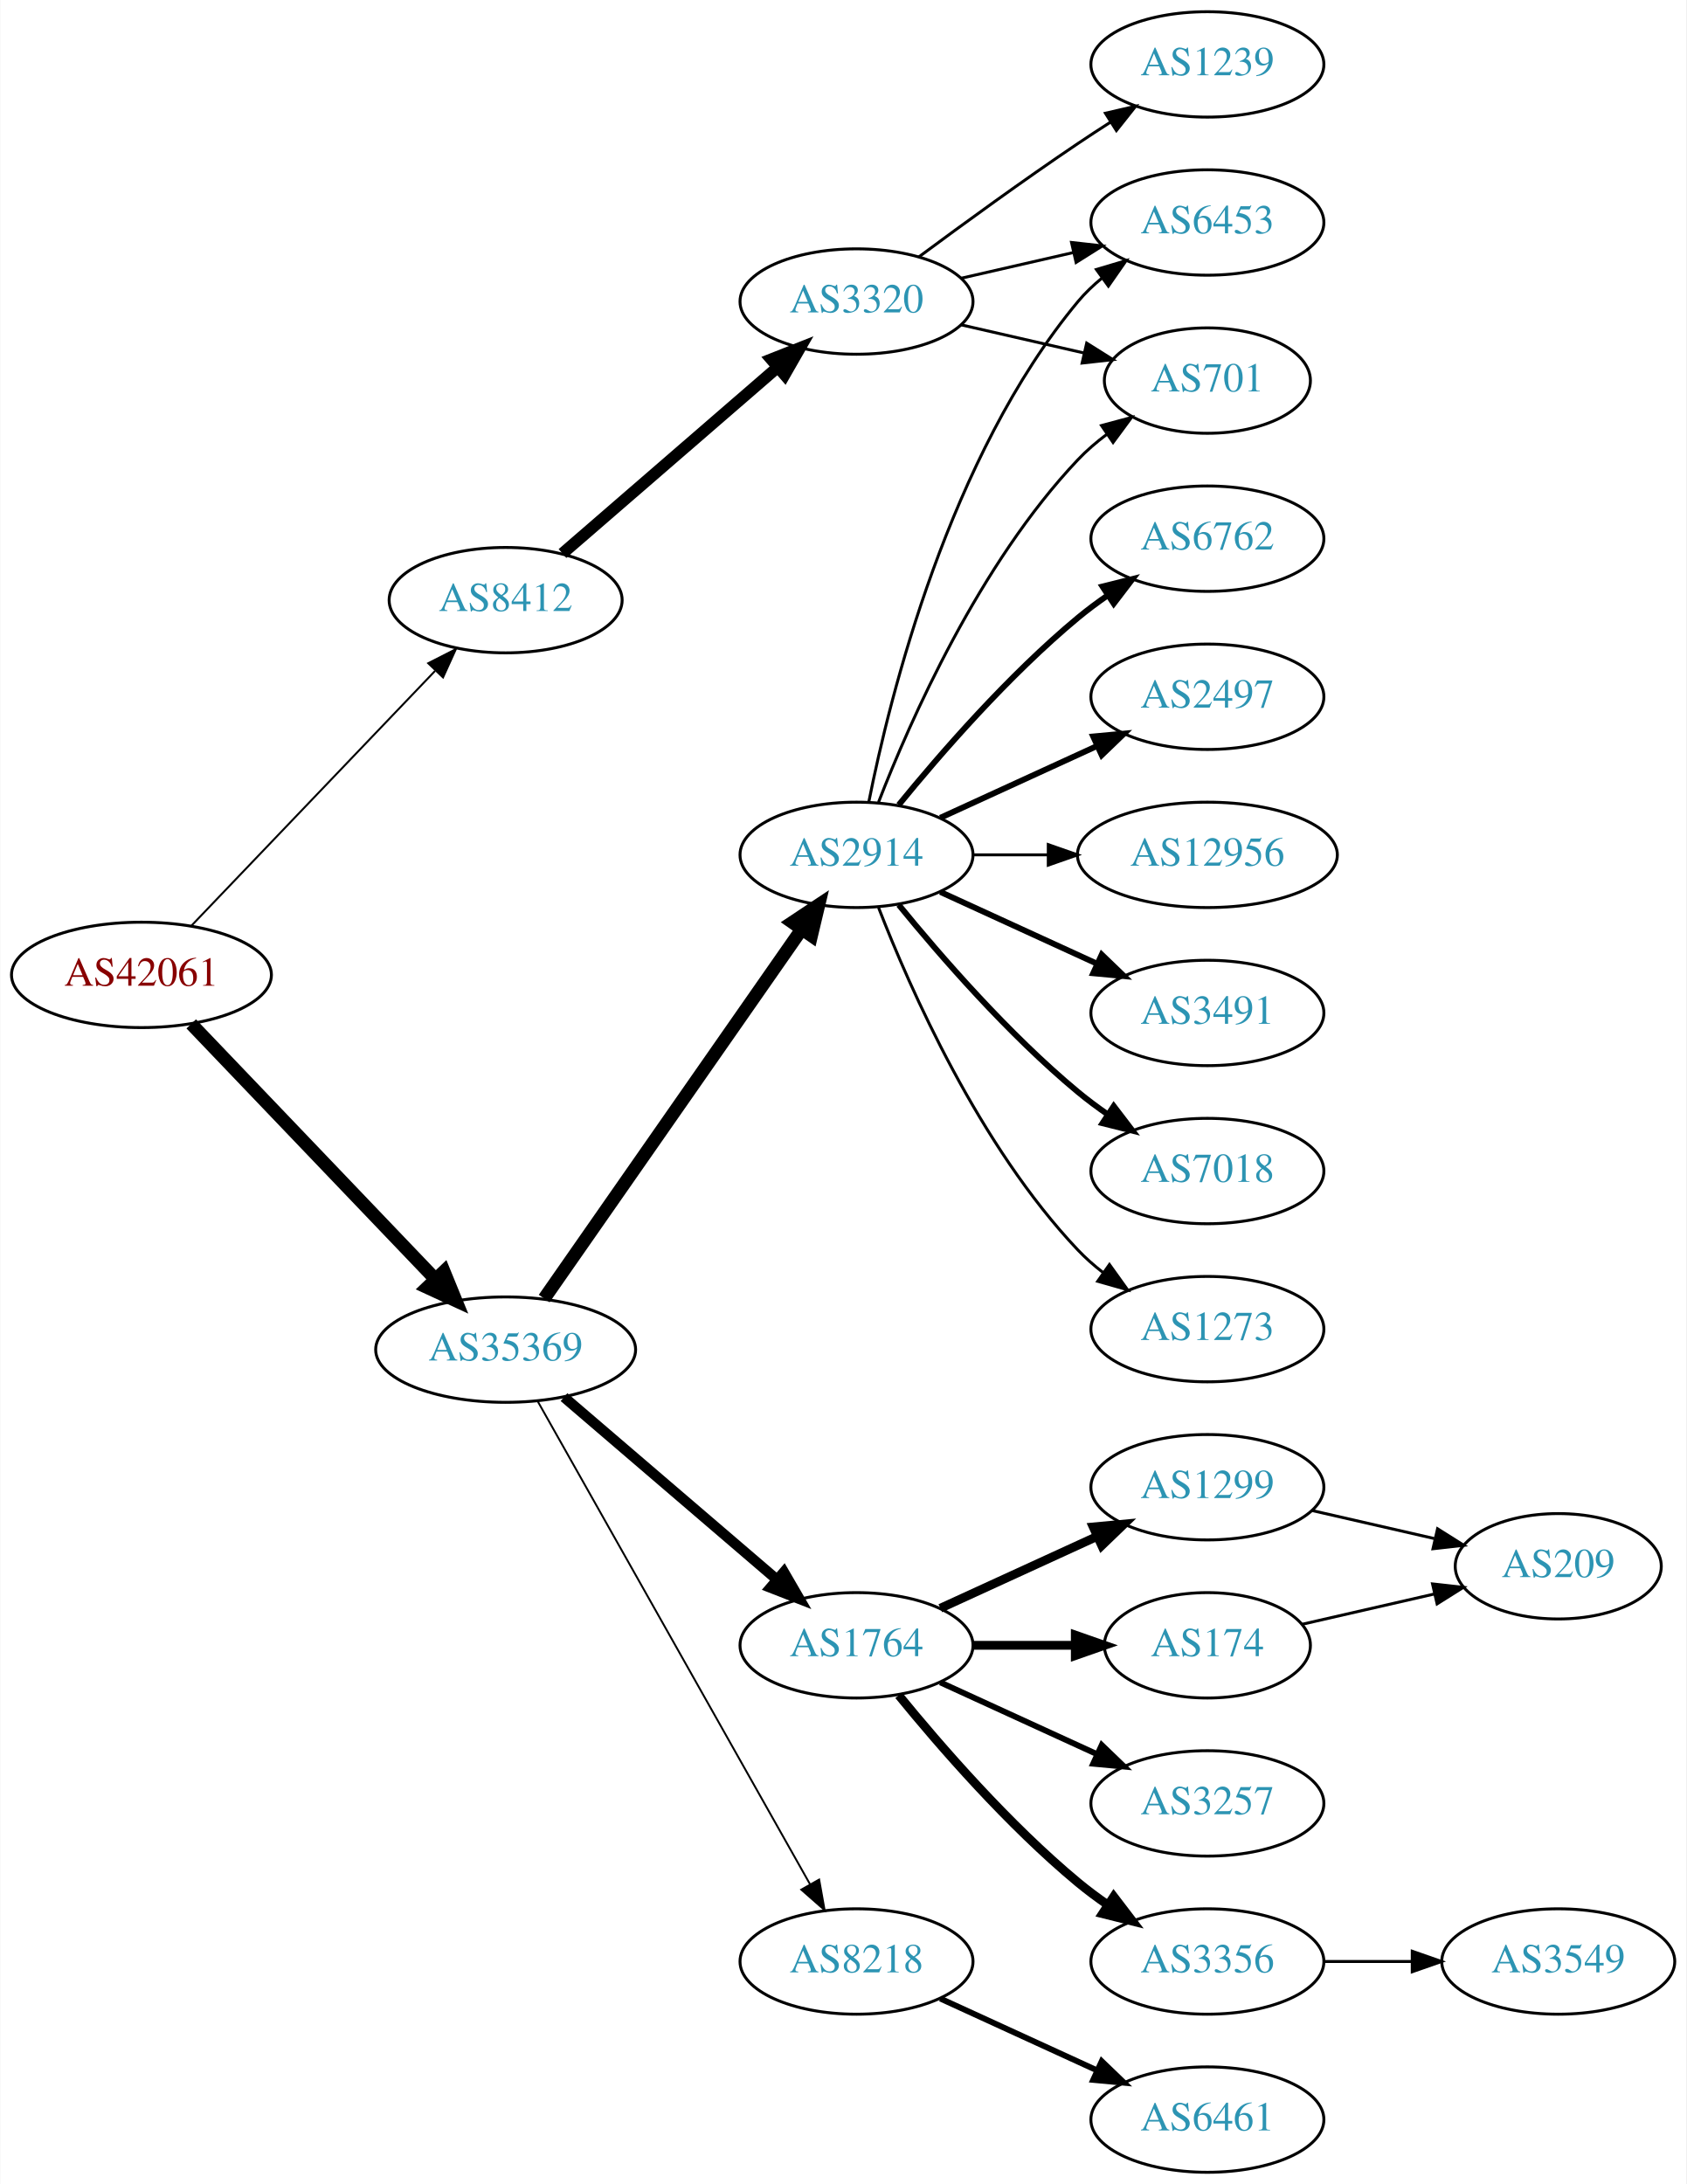
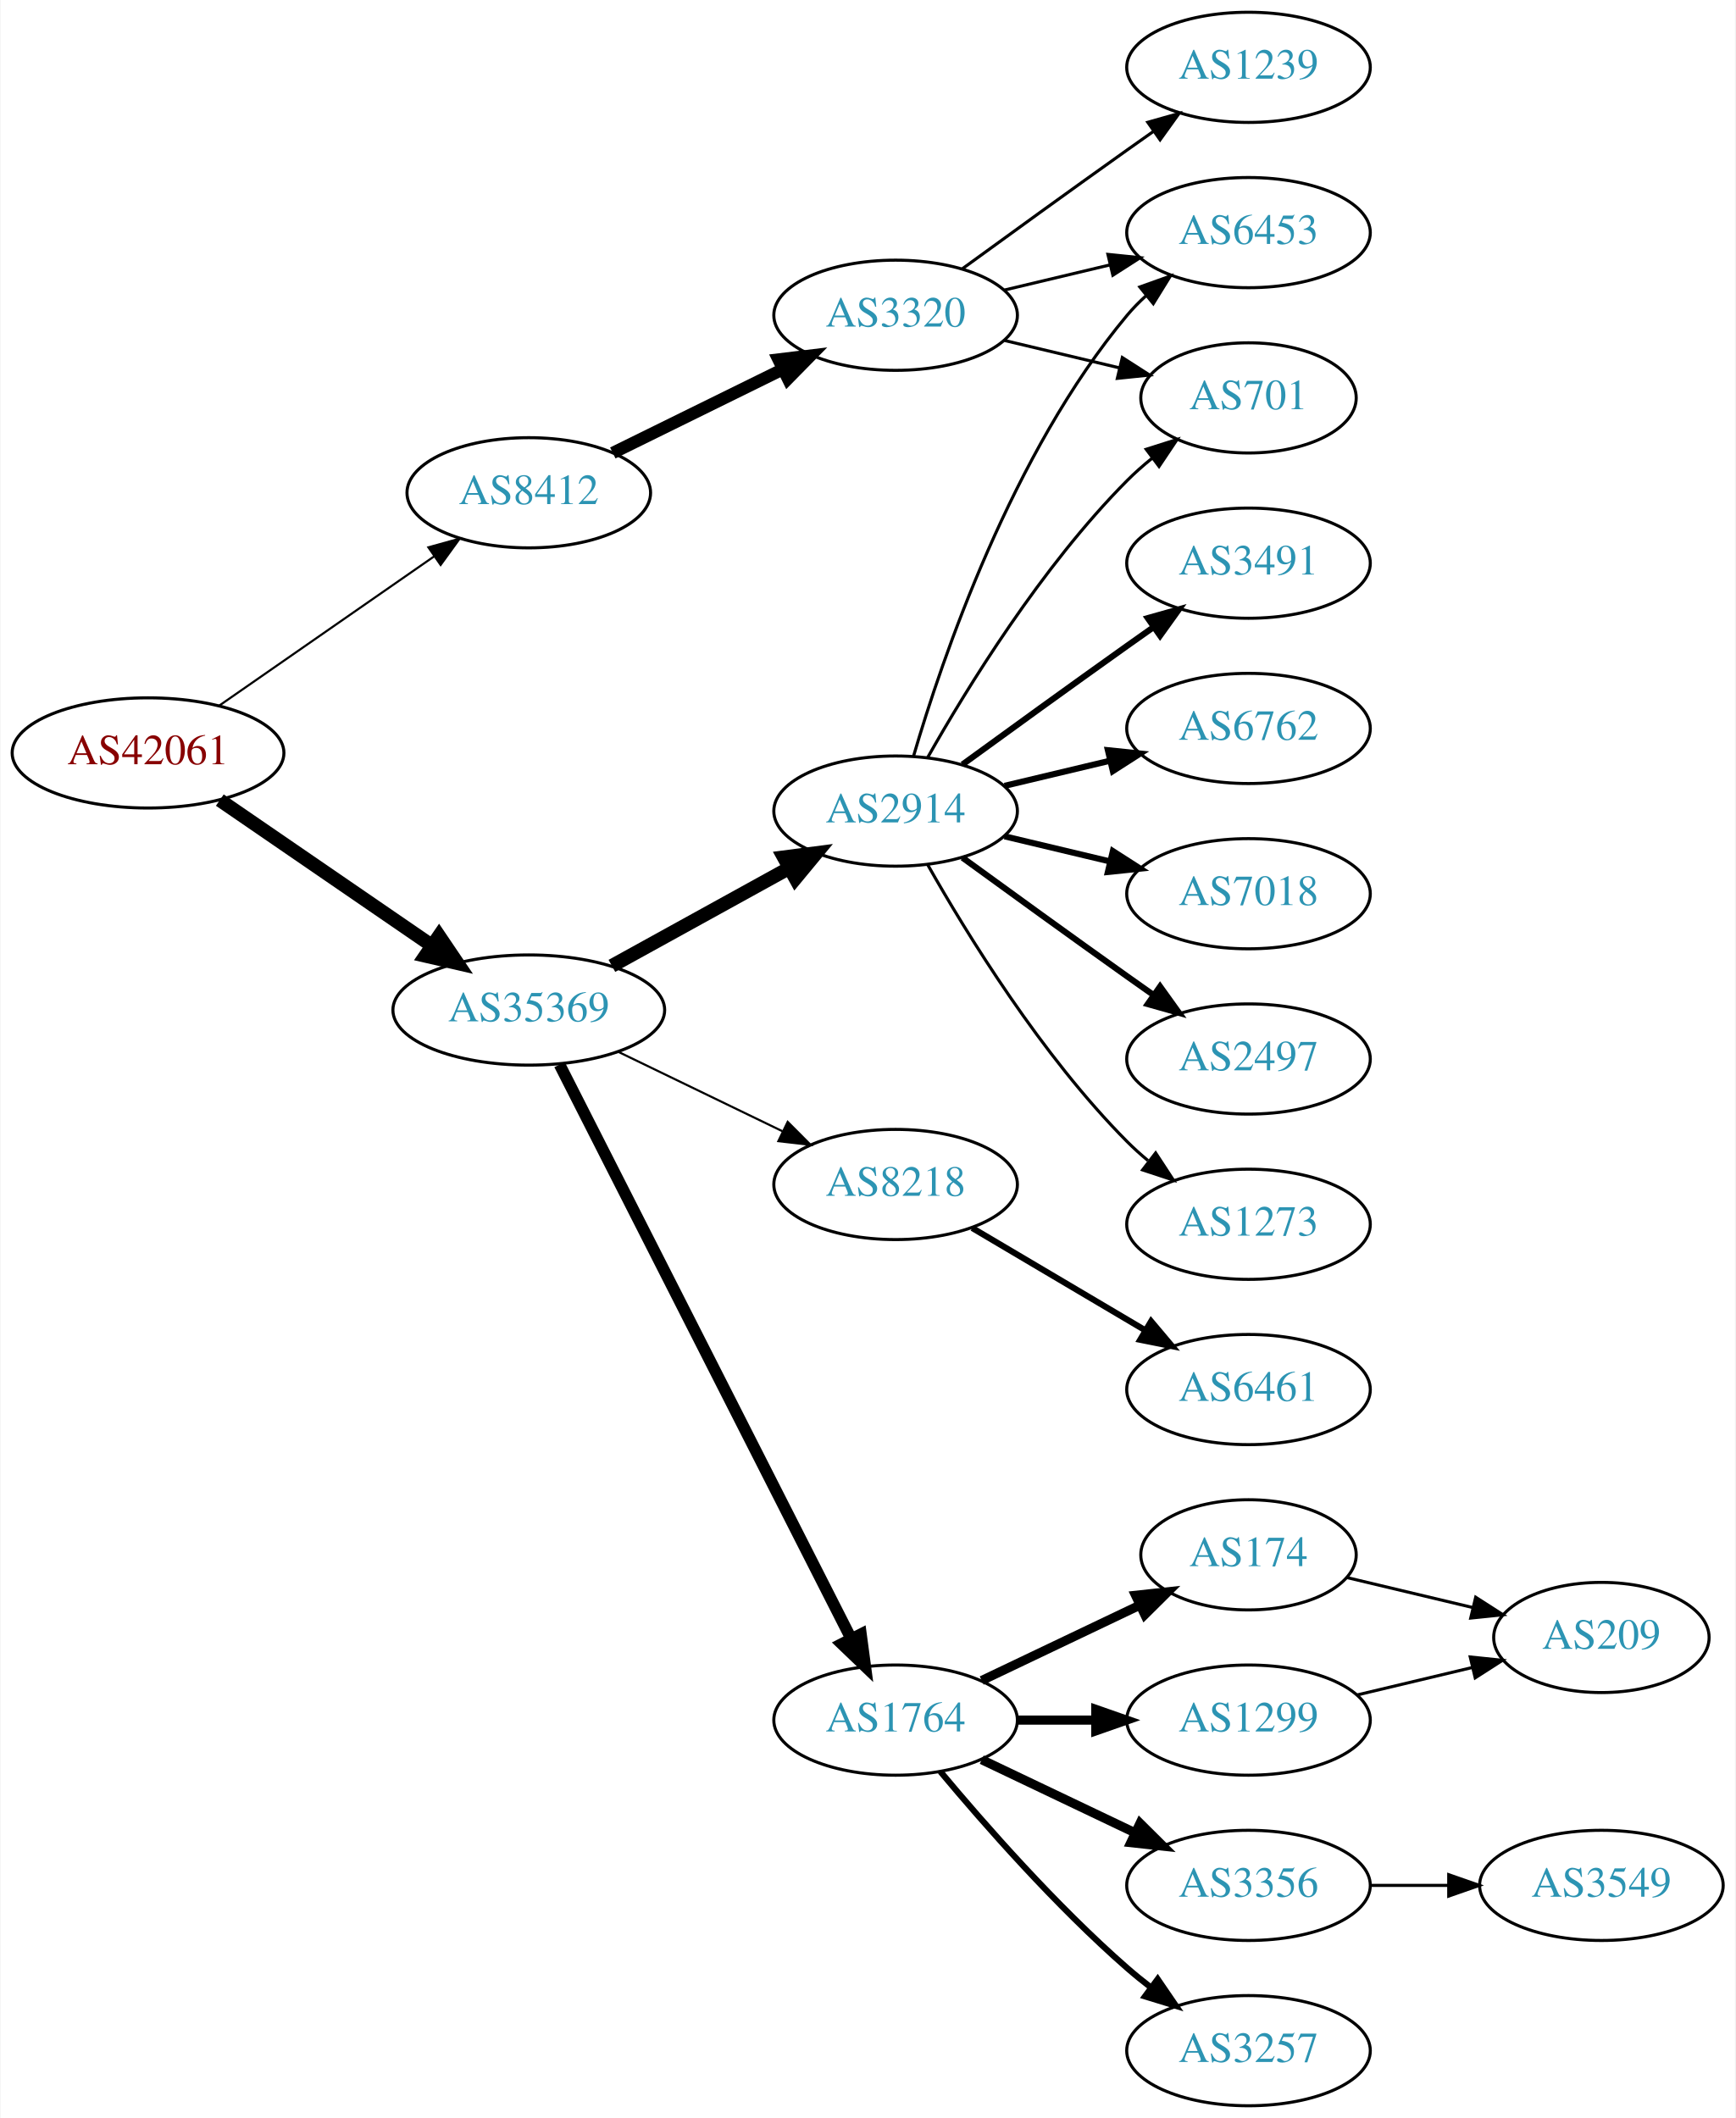
- <svg xmlns="http://www.w3.org/2000/svg" xmlns:xlink="http://www.w3.org/1999/xlink" width="576pt" height="746pt" viewBox="0.00 0.00 575.76 746.00">
-   <g id="graph0" class="graph" transform="scale(1 1) rotate(0) translate(4 742)">
-     <polygon fill="white" stroke="none" points="-4,4 -4,-742 571.762,-742 571.762,4 -4,4" />
+ <svg xmlns="http://www.w3.org/2000/svg" xmlns:xlink="http://www.w3.org/1999/xlink" width="567pt" height="692pt" viewBox="0.00 0.00 566.66 692.00">
+   <g id="graph0" class="graph" transform="scale(1 1) rotate(0) translate(4 688)">
+     <polygon fill="white" stroke="none" points="-4,4 -4,-688 562.663,-688 562.663,4 -4,4" />
    <g id="node1" class="node">
      <g id="a_node1">
        <a xlink:href="/asn/42061" xlink:title="AS42061 ~ LINZAG-AS [AT]">
-           <ellipse fill="#ffffff" stroke="black" cx="44.196" cy="-409" rx="44.393" ry="18" />
-           <text text-anchor="middle" x="44.196" y="-405.3" font-family="Times,serif" font-size="14.00" fill="#880000">AS42061</text>
+           <ellipse fill="#ffffff" stroke="black" cx="44.196" cy="-442" rx="44.393" ry="18" />
+           <text text-anchor="middle" x="44.196" y="-438.3" font-family="Times,serif" font-size="14.00" fill="#880000">AS42061</text>
        </a>
      </g>
    </g>
    <g id="node2" class="node">
      <g id="a_node2">
        <a xlink:href="/asn/8412" xlink:title="AS8412 ~ Rennweg 97-99 [AT]">
-           <ellipse fill="#ffffff" stroke="black" cx="168.588" cy="-537" rx="39.794" ry="18" />
-           <text text-anchor="middle" x="168.588" y="-533.3" font-family="Times,serif" font-size="14.00" fill="#2c94b3">AS8412</text>
+           <ellipse fill="#ffffff" stroke="black" cx="168.588" cy="-527" rx="39.794" ry="18" />
+           <text text-anchor="middle" x="168.588" y="-523.3" font-family="Times,serif" font-size="14.00" fill="#2c94b3">AS8412</text>
        </a>
      </g>
    </g>
    <g id="edge1" class="edge">
-       <path fill="none" stroke="black" stroke-width="0.667" d="M61.197,-425.734C82.454,-447.965 120.15,-487.388 144.491,-512.845" />
-       <polygon fill="black" stroke="black" stroke-width="0.667" points="142.143,-515.453 151.584,-520.262 147.202,-510.616 142.143,-515.453" />
+       <path fill="none" stroke="black" stroke-width="0.692" d="M67.36,-457.393C87.064,-471.077 116.033,-491.196 137.766,-506.289" />
+       <polygon fill="black" stroke="black" stroke-width="0.692" points="135.79,-509.177 146,-512.007 139.783,-503.428 135.79,-509.177" />
    </g>
    <g id="node3" class="node">
      <g id="a_node3">
        <a xlink:href="/asn/35369" xlink:title="AS35369 ~ LINZAG-TELEKOM-AS [AT]">
-           <ellipse fill="#ffffff" stroke="black" cx="168.588" cy="-281" rx="44.393" ry="18" />
-           <text text-anchor="middle" x="168.588" y="-277.3" font-family="Times,serif" font-size="14.00" fill="#2c94b3">AS35369</text>
+           <ellipse fill="#ffffff" stroke="black" cx="168.588" cy="-358" rx="44.393" ry="18" />
+           <text text-anchor="middle" x="168.588" y="-354.3" font-family="Times,serif" font-size="14.00" fill="#2c94b3">AS35369</text>
        </a>
      </g>
    </g>
    <g id="edge2" class="edge">
-       <path fill="none" stroke="black" stroke-width="4.5" d="M61.197,-392.266C82.454,-370.035 120.15,-330.612 144.491,-305.155" />
-       <polygon fill="black" stroke="black" stroke-width="4.5" points="147.519,-307.687 151.584,-297.738 141.827,-302.244 147.519,-307.687" />
+       <path fill="none" stroke="black" stroke-width="4.5" d="M67.645,-426.593C87.054,-413.272 115.297,-393.888 136.813,-379.122" />
+       <polygon fill="black" stroke="black" stroke-width="4.5" points="139.265,-382.214 145.282,-373.309 134.809,-375.721 139.265,-382.214" />
    </g>
    <g id="node4" class="node">
      <g id="a_node4">
        <a xlink:href="/asn/3320" xlink:title="AS3320 ~ DTAG [DE]">
-           <ellipse fill="#ffffff" stroke="black" cx="288.431" cy="-639" rx="39.794" ry="18" />
-           <text text-anchor="middle" x="288.431" y="-635.3" font-family="Times,serif" font-size="14.00" fill="#2c94b3">AS3320</text>
+           <ellipse fill="#ffffff" stroke="black" cx="288.431" cy="-585" rx="39.794" ry="18" />
+           <text text-anchor="middle" x="288.431" y="-581.3" font-family="Times,serif" font-size="14.00" fill="#2c94b3">AS3320</text>
        </a>
      </g>
    </g>
    <g id="edge3" class="edge">
-       <path fill="none" stroke="black" stroke-width="4" d="M188.001,-552.938C207.718,-570.004 239.166,-597.223 261.408,-616.476" />
-       <polygon fill="black" stroke="black" stroke-width="4" points="259.296,-619.276 269.147,-623.174 263.877,-613.983 259.296,-619.276" />
+       <path fill="none" stroke="black" stroke-width="4" d="M196.034,-540.016C212.446,-548.094 233.745,-558.577 251.653,-567.391" />
+       <polygon fill="black" stroke="black" stroke-width="4" points="250.147,-570.551 260.665,-571.826 253.239,-564.27 250.147,-570.551" />
    </g>
    <g id="node8" class="node">
      <g id="a_node8">
-         <a xlink:href="/asn/1764" xlink:title="AS1764 ~ NEXTLAYER-AS [AT]">
-           <ellipse fill="#ffffff" stroke="black" cx="288.431" cy="-180" rx="39.794" ry="18" />
-           <text text-anchor="middle" x="288.431" y="-176.3" font-family="Times,serif" font-size="14.00" fill="#2c94b3">AS1764</text>
+         <a xlink:href="/asn/8218" xlink:title="AS8218 ~ legacy Neotelecoms [FR]">
+           <ellipse fill="#ffffff" stroke="black" cx="288.431" cy="-301" rx="39.794" ry="18" />
+           <text text-anchor="middle" x="288.431" y="-297.3" font-family="Times,serif" font-size="14.00" fill="#2c94b3">AS8218</text>
        </a>
      </g>
    </g>
    <g id="edge7" class="edge">
-       <path fill="none" stroke="black" stroke-width="3.536" d="M188.522,-264.773C208.223,-247.887 239.218,-221.322 261.256,-202.434" />
-       <polygon fill="black" stroke="black" stroke-width="3.536" points="263.618,-205.019 268.933,-195.854 259.062,-199.704 263.618,-205.019" />
+       <path fill="none" stroke="black" stroke-width="0.692" d="M197.814,-344.347C213.901,-336.566 234.223,-326.737 251.446,-318.406" />
+       <polygon fill="black" stroke="black" stroke-width="0.692" points="253.171,-321.459 260.649,-313.954 250.123,-315.158 253.171,-321.459" />
    </g>
    <g id="node9" class="node">
      <g id="a_node9">
-         <a xlink:href="/asn/8218" xlink:title="AS8218 ~ legacy Neotelecoms [FR]">
-           <ellipse fill="#ffffff" stroke="black" cx="288.431" cy="-72" rx="39.794" ry="18" />
-           <text text-anchor="middle" x="288.431" y="-68.3" font-family="Times,serif" font-size="14.00" fill="#2c94b3">AS8218</text>
+         <a xlink:href="/asn/2914" xlink:title="AS2914 ~ NTT America, Inc. [US]">
+           <ellipse fill="#ffffff" stroke="black" cx="288.431" cy="-423" rx="39.794" ry="18" />
+           <text text-anchor="middle" x="288.431" y="-419.3" font-family="Times,serif" font-size="14.00" fill="#2c94b3">AS2914</text>
        </a>
      </g>
    </g>
    <g id="edge8" class="edge">
-       <path fill="none" stroke="black" stroke-width="0.643" d="M179.433,-263.54C200.098,-226.888 248.105,-141.746 272.551,-98.39" />
-       <polygon fill="black" stroke="black" stroke-width="0.643" points="275.669,-99.987 277.531,-89.557 269.571,-96.549 275.669,-99.987" />
+       <path fill="none" stroke="black" stroke-width="4.5" d="M195.741,-372.426C212.795,-381.832 235.22,-394.201 253.623,-404.352" />
+       <polygon fill="black" stroke="black" stroke-width="4.5" points="251.903,-407.9 262.561,-409.282 255.706,-401.005 251.903,-407.9" />
    </g>
    <g id="node10" class="node">
      <g id="a_node10">
-         <a xlink:href="/asn/2914" xlink:title="AS2914 ~ NTT America, Inc. [US]">
-           <ellipse fill="#ffffff" stroke="black" cx="288.431" cy="-450" rx="39.794" ry="18" />
-           <text text-anchor="middle" x="288.431" y="-446.3" font-family="Times,serif" font-size="14.00" fill="#2c94b3">AS2914</text>
+         <a xlink:href="/asn/1764" xlink:title="AS1764 ~ NEXTLAYER-AS [AT]">
+           <ellipse fill="#ffffff" stroke="black" cx="288.431" cy="-126" rx="39.794" ry="18" />
+           <text text-anchor="middle" x="288.431" y="-122.3" font-family="Times,serif" font-size="14.00" fill="#2c94b3">AS1764</text>
        </a>
      </g>
    </g>
    <g id="edge9" class="edge">
-       <path fill="none" stroke="black" stroke-width="4.5" d="M181.756,-298.449C202.681,-328.459 245.565,-389.959 269.777,-424.682" />
-       <polygon fill="black" stroke="black" stroke-width="4.5" points="266.556,-426.947 275.505,-432.897 273.015,-422.442 266.556,-426.947" />
+       <path fill="none" stroke="black" stroke-width="3.808" d="M178.639,-340.181C199.211,-299.68 249.575,-200.527 273.877,-152.684" />
+       <polygon fill="black" stroke="black" stroke-width="3.808" points="277.102,-154.063 278.51,-143.563 270.861,-150.893 277.102,-154.063" />
    </g>
    <g id="node5" class="node">
      <g id="a_node5">
        <a xlink:href="/asn/6453" xlink:title="AS6453 ~ TATA COMMUNICATIONS (AMERICA) INC [US]">
-           <ellipse fill="#ffffff" stroke="black" cx="408.273" cy="-666" rx="39.794" ry="18" />
-           <text text-anchor="middle" x="408.273" y="-662.3" font-family="Times,serif" font-size="14.00" fill="#2c94b3">AS6453</text>
+           <ellipse fill="#ffffff" stroke="black" cx="403.724" cy="-612" rx="39.794" ry="18" />
+           <text text-anchor="middle" x="403.724" y="-608.3" font-family="Times,serif" font-size="14.00" fill="#2c94b3">AS6453</text>
        </a>
      </g>
    </g>
    <g id="edge4" class="edge">
-       <path fill="none" stroke="black" d="M324.15,-646.955C336.15,-649.704 349.771,-652.825 362.463,-655.733" />
-       <polygon fill="black" stroke="black" points="361.866,-659.187 372.395,-658.009 363.429,-652.364 361.866,-659.187" />
+       <path fill="none" stroke="black" d="M324.038,-593.248C334.909,-595.838 347.064,-598.735 358.506,-601.462" />
+       <polygon fill="black" stroke="black" points="357.789,-604.889 368.328,-603.803 359.412,-598.08 357.789,-604.889" />
    </g>
    <g id="node6" class="node">
      <g id="a_node6">
        <a xlink:href="/asn/1239" xlink:title="AS1239 ~ Sprint [US]">
-           <ellipse fill="#ffffff" stroke="black" cx="408.273" cy="-720" rx="39.794" ry="18" />
-           <text text-anchor="middle" x="408.273" y="-716.3" font-family="Times,serif" font-size="14.00" fill="#2c94b3">AS1239</text>
+           <ellipse fill="#ffffff" stroke="black" cx="403.724" cy="-666" rx="39.794" ry="18" />
+           <text text-anchor="middle" x="403.724" y="-662.3" font-family="Times,serif" font-size="14.00" fill="#2c94b3">AS1239</text>
        </a>
      </g>
    </g>
    <g id="edge5" class="edge">
-       <path fill="none" stroke="black" d="M309.761,-654.277C324.623,-665.304 345.368,-680.407 364.077,-693 367.626,-695.389 371.377,-697.839 375.125,-700.242" />
-       <polygon fill="black" stroke="black" points="373.451,-703.325 383.774,-705.712 377.193,-697.409 373.451,-703.325" />
+       <path fill="none" stroke="black" d="M310.279,-600.222C325.213,-611.091 345.827,-626.025 364.077,-639 366.898,-641.005 369.841,-643.085 372.789,-645.159" />
+       <polygon fill="black" stroke="black" points="370.816,-648.05 381.013,-650.926 374.835,-642.319 370.816,-648.05" />
    </g>
    <g id="node7" class="node">
      <g id="a_node7">
        <a xlink:href="/asn/701" xlink:title="AS701 ~ UUNET [US]">
-           <ellipse fill="#ffffff" stroke="black" cx="408.273" cy="-612" rx="35.194" ry="18" />
-           <text text-anchor="middle" x="408.273" y="-608.3" font-family="Times,serif" font-size="14.00" fill="#2c94b3">AS701</text>
+           <ellipse fill="#ffffff" stroke="black" cx="403.724" cy="-558" rx="35.194" ry="18" />
+           <text text-anchor="middle" x="403.724" y="-554.3" font-family="Times,serif" font-size="14.00" fill="#2c94b3">AS701</text>
        </a>
      </g>
    </g>
    <g id="edge6" class="edge">
-       <path fill="none" stroke="black" d="M324.15,-631.045C337.243,-628.045 352.265,-624.604 365.906,-621.478" />
-       <polygon fill="black" stroke="black" points="367.047,-624.807 376.013,-619.162 365.484,-617.984 367.047,-624.807" />
+       <path fill="none" stroke="black" d="M324.038,-576.752C335.833,-573.942 349.137,-570.771 361.405,-567.847" />
+       <polygon fill="black" stroke="black" points="362.494,-571.186 371.41,-565.463 360.871,-564.376 362.494,-571.186" />
    </g>
    <g id="node11" class="node">
      <g id="a_node11">
-         <a xlink:href="/asn/1299" xlink:title="AS1299 ~ Telia Carrier [EU]">
-           <ellipse fill="#ffffff" stroke="black" cx="408.273" cy="-234" rx="39.794" ry="18" />
-           <text text-anchor="middle" x="408.273" y="-230.3" font-family="Times,serif" font-size="14.00" fill="#2c94b3">AS1299</text>
+         <a xlink:href="/asn/6461" xlink:title="AS6461 ~ Zayo Bandwidth [US]">
+           <ellipse fill="#ffffff" stroke="black" cx="403.724" cy="-234" rx="39.794" ry="18" />
+           <text text-anchor="middle" x="403.724" y="-230.3" font-family="Times,serif" font-size="14.00" fill="#2c94b3">AS6461</text>
        </a>
      </g>
    </g>
    <g id="edge10" class="edge">
-       <path fill="none" stroke="black" stroke-width="3" d="M317.06,-192.661C333.017,-199.973 353.287,-209.261 370.57,-217.181" />
-       <polygon fill="black" stroke="black" stroke-width="3" points="369.269,-220.435 379.818,-221.419 372.185,-214.071 369.269,-220.435" />
+       <path fill="none" stroke="black" stroke-width="2" d="M313.457,-286.791C329.83,-277.109 351.717,-264.165 369.721,-253.518" />
+       <polygon fill="black" stroke="black" stroke-width="2" points="371.906,-256.292 378.732,-248.188 368.343,-250.266 371.906,-256.292" />
+     </g>
+     <g id="edge19" class="edge">
+       <path fill="none" stroke="black" d="M294.305,-441.002C303.619,-472.844 326.435,-539.981 364.077,-585 365.948,-587.237 368.046,-589.374 370.272,-591.396" />
+       <polygon fill="black" stroke="black" points="368.216,-594.234 378.191,-597.804 372.619,-588.793 368.216,-594.234" />
+     </g>
+     <g id="edge21" class="edge">
+       <path fill="none" stroke="black" d="M298.891,-440.49C311.672,-463.096 336.105,-502.886 364.077,-531 366.578,-533.513 369.338,-535.949 372.199,-538.261" />
+       <polygon fill="black" stroke="black" points="370.298,-541.21 380.396,-544.413 374.5,-535.611 370.298,-541.21" />
+     </g>
+     <g id="node16" class="node">
+       <g id="a_node16">
+         <a xlink:href="/asn/3491" xlink:title="AS3491 ~ PCCW Global, Inc. [US]">
+           <ellipse fill="#ffffff" stroke="black" cx="403.724" cy="-504" rx="39.794" ry="18" />
+           <text text-anchor="middle" x="403.724" y="-500.3" font-family="Times,serif" font-size="14.00" fill="#2c94b3">AS3491</text>
+         </a>
+       </g>
+     </g>
+     <g id="edge15" class="edge">
+       <path fill="none" stroke="black" stroke-width="2" d="M310.279,-438.222C325.213,-449.091 345.827,-464.025 364.077,-477 366.898,-479.005 369.841,-481.085 372.789,-483.159" />
+       <polygon fill="black" stroke="black" stroke-width="2" points="370.816,-486.05 381.013,-488.926 374.835,-480.319 370.816,-486.05" />
+     </g>
+     <g id="node17" class="node">
+       <g id="a_node17">
+         <a xlink:href="/asn/6762" xlink:title="AS6762 ~ TELECOM ITALIA SPARKLE S.p.A. [IT]">
+           <ellipse fill="#ffffff" stroke="black" cx="403.724" cy="-450" rx="39.794" ry="18" />
+           <text text-anchor="middle" x="403.724" y="-446.3" font-family="Times,serif" font-size="14.00" fill="#2c94b3">AS6762</text>
+         </a>
+       </g>
+     </g>
+     <g id="edge16" class="edge">
+       <path fill="none" stroke="black" stroke-width="2" d="M324.038,-431.248C334.909,-433.838 347.064,-436.735 358.506,-439.462" />
+       <polygon fill="black" stroke="black" stroke-width="2" points="357.789,-442.889 368.328,-441.803 359.412,-436.08 357.789,-442.889" />
+     </g>
+     <g id="node18" class="node">
+       <g id="a_node18">
+         <a xlink:href="/asn/7018" xlink:title="AS7018 ~ AT&amp;T Services, Inc. [US]">
+           <ellipse fill="#ffffff" stroke="black" cx="403.724" cy="-396" rx="39.794" ry="18" />
+           <text text-anchor="middle" x="403.724" y="-392.3" font-family="Times,serif" font-size="14.00" fill="#2c94b3">AS7018</text>
+         </a>
+       </g>
+     </g>
+     <g id="edge17" class="edge">
+       <path fill="none" stroke="black" stroke-width="2" d="M324.038,-414.752C334.909,-412.162 347.064,-409.265 358.506,-406.538" />
+       <polygon fill="black" stroke="black" stroke-width="2" points="359.412,-409.92 368.328,-404.197 357.789,-403.111 359.412,-409.92" />
+     </g>
+     <g id="node19" class="node">
+       <g id="a_node19">
+         <a xlink:href="/asn/2497" xlink:title="AS2497 ~ Internet Initiative Japan Inc. [JP]">
+           <ellipse fill="#ffffff" stroke="black" cx="403.724" cy="-342" rx="39.794" ry="18" />
+           <text text-anchor="middle" x="403.724" y="-338.3" font-family="Times,serif" font-size="14.00" fill="#2c94b3">AS2497</text>
+         </a>
+       </g>
+     </g>
+     <g id="edge18" class="edge">
+       <path fill="none" stroke="black" stroke-width="2" d="M310.279,-407.778C325.213,-396.909 345.827,-381.975 364.077,-369 366.898,-366.995 369.841,-364.915 372.789,-362.841" />
+       <polygon fill="black" stroke="black" stroke-width="2" points="374.835,-365.681 381.013,-357.074 370.816,-359.95 374.835,-365.681" />
+     </g>
+     <g id="node20" class="node">
+       <g id="a_node20">
+         <a xlink:href="/asn/1273" xlink:title="AS1273 ~ Vodafone Group PLC [EU]">
+           <ellipse fill="#ffffff" stroke="black" cx="403.724" cy="-288" rx="39.794" ry="18" />
+           <text text-anchor="middle" x="403.724" y="-284.3" font-family="Times,serif" font-size="14.00" fill="#2c94b3">AS1273</text>
+         </a>
+       </g>
+     </g>
+     <g id="edge20" class="edge">
+       <path fill="none" stroke="black" d="M298.891,-405.51C311.672,-382.904 336.105,-343.114 364.077,-315 366.188,-312.879 368.484,-310.812 370.87,-308.829" />
+       <polygon fill="black" stroke="black" points="373.385,-311.31 379.185,-302.444 369.122,-305.758 373.385,-311.31" />
    </g>
    <g id="node12" class="node">
      <g id="a_node12">
-         <a xlink:href="/asn/3257" xlink:title="AS3257 ~ GTT [DE]">
-           <ellipse fill="#ffffff" stroke="black" cx="408.273" cy="-126" rx="39.794" ry="18" />
-           <text text-anchor="middle" x="408.273" y="-122.3" font-family="Times,serif" font-size="14.00" fill="#2c94b3">AS3257</text>
+         <a xlink:href="/asn/174" xlink:title="AS174 ~ Cogent Communications [US]">
+           <ellipse fill="#ffffff" stroke="black" cx="403.724" cy="-180" rx="35.194" ry="18" />
+           <text text-anchor="middle" x="403.724" y="-176.3" font-family="Times,serif" font-size="14.00" fill="#2c94b3">AS174</text>
        </a>
      </g>
    </g>
    <g id="edge11" class="edge">
-       <path fill="none" stroke="black" stroke-width="2" d="M317.06,-167.339C333.017,-160.027 353.287,-150.739 370.57,-142.819" />
-       <polygon fill="black" stroke="black" stroke-width="2" points="372.185,-145.929 379.818,-138.581 369.269,-139.565 372.185,-145.929" />
+       <path fill="none" stroke="black" stroke-width="3" d="M316.567,-138.934C331.999,-146.29 351.485,-155.577 368.02,-163.459" />
+       <polygon fill="black" stroke="black" stroke-width="3" points="366.828,-166.768 377.361,-167.911 369.84,-160.449 366.828,-166.768" />
    </g>
    <g id="node13" class="node">
      <g id="a_node13">
        <a xlink:href="/asn/3356" xlink:title="AS3356 ~ Level 3 Parent, LLC [US]">
-           <ellipse fill="#ffffff" stroke="black" cx="408.273" cy="-72" rx="39.794" ry="18" />
-           <text text-anchor="middle" x="408.273" y="-68.3" font-family="Times,serif" font-size="14.00" fill="#2c94b3">AS3356</text>
+           <ellipse fill="#ffffff" stroke="black" cx="403.724" cy="-72" rx="39.794" ry="18" />
+           <text text-anchor="middle" x="403.724" y="-68.3" font-family="Times,serif" font-size="14.00" fill="#2c94b3">AS3356</text>
        </a>
      </g>
    </g>
    <g id="edge12" class="edge">
-       <path fill="none" stroke="black" stroke-width="3" d="M302.85,-162.935C316.964,-145.625 340.379,-118.655 364.077,-99 367.294,-96.332 370.794,-93.73 374.365,-91.259" />
-       <polygon fill="black" stroke="black" stroke-width="3" points="376.288,-94.183 382.721,-85.764 372.442,-88.334 376.288,-94.183" />
+       <path fill="none" stroke="black" stroke-width="3" d="M316.567,-113.066C331.561,-105.919 350.382,-96.948 366.605,-89.215" />
+       <polygon fill="black" stroke="black" stroke-width="3" points="368.288,-92.291 375.809,-84.829 365.276,-85.972 368.288,-92.291" />
    </g>
    <g id="node14" class="node">
      <g id="a_node14">
-         <a xlink:href="/asn/174" xlink:title="AS174 ~ Cogent Communications [US]">
-           <ellipse fill="#ffffff" stroke="black" cx="408.273" cy="-180" rx="35.194" ry="18" />
-           <text text-anchor="middle" x="408.273" y="-176.3" font-family="Times,serif" font-size="14.00" fill="#2c94b3">AS174</text>
+         <a xlink:href="/asn/3257" xlink:title="AS3257 ~ GTT [DE]">
+           <ellipse fill="#ffffff" stroke="black" cx="403.724" cy="-18" rx="39.794" ry="18" />
+           <text text-anchor="middle" x="403.724" y="-14.3" font-family="Times,serif" font-size="14.00" fill="#2c94b3">AS3257</text>
        </a>
      </g>
    </g>
    <g id="edge13" class="edge">
-       <path fill="none" stroke="black" stroke-width="3" d="M328.343,-180C339.43,-180 351.59,-180 362.972,-180" />
-       <polygon fill="black" stroke="black" stroke-width="3" points="363.154,-183.5 373.154,-180 363.154,-176.5 363.154,-183.5" />
+       <path fill="none" stroke="black" stroke-width="2" d="M303.061,-109.183C317.343,-92.071 340.89,-65.255 364.077,-45 366.543,-42.846 369.182,-40.706 371.879,-38.628" />
+       <polygon fill="black" stroke="black" stroke-width="2" points="374.052,-41.375 380.033,-32.63 369.904,-35.736 374.052,-41.375" />
    </g>
    <g id="node15" class="node">
      <g id="a_node15">
-         <a xlink:href="/asn/6461" xlink:title="AS6461 ~ Zayo Bandwidth [US]">
-           <ellipse fill="#ffffff" stroke="black" cx="408.273" cy="-18" rx="39.794" ry="18" />
-           <text text-anchor="middle" x="408.273" y="-14.3" font-family="Times,serif" font-size="14.00" fill="#2c94b3">AS6461</text>
+         <a xlink:href="/asn/1299" xlink:title="AS1299 ~ Telia Carrier [EU]">
+           <ellipse fill="#ffffff" stroke="black" cx="403.724" cy="-126" rx="39.794" ry="18" />
+           <text text-anchor="middle" x="403.724" y="-122.3" font-family="Times,serif" font-size="14.00" fill="#2c94b3">AS1299</text>
        </a>
      </g>
    </g>
    <g id="edge14" class="edge">
-       <path fill="none" stroke="black" stroke-width="2" d="M317.06,-59.339C333.017,-52.027 353.287,-42.739 370.57,-34.819" />
-       <polygon fill="black" stroke="black" stroke-width="2" points="372.185,-37.929 379.818,-30.581 369.269,-31.565 372.185,-37.929" />
-     </g>
-     <g id="edge20" class="edge">
-       <path fill="none" stroke="black" d="M292.629,-468.073C299.793,-504.141 320.067,-586.125 364.077,-639 366.482,-641.889 369.278,-644.563 372.271,-647.013" />
-       <polygon fill="black" stroke="black" points="370.359,-649.95 380.514,-652.973 374.461,-644.277 370.359,-649.95" />
-     </g>
-     <g id="edge22" class="edge">
-       <path fill="none" stroke="black" d="M295.954,-467.994C306.704,-495.728 330.362,-549.429 364.077,-585 367.02,-588.105 370.394,-591.001 373.929,-593.655" />
-       <polygon fill="black" stroke="black" points="372.115,-596.654 382.348,-599.397 376.059,-590.871 372.115,-596.654" />
-     </g>
-     <g id="node16" class="node">
-       <g id="a_node16">
-         <a xlink:href="/asn/6762" xlink:title="AS6762 ~ TELECOM ITALIA SPARKLE S.p.A. [IT]">
-           <ellipse fill="#ffffff" stroke="black" cx="408.273" cy="-558" rx="39.794" ry="18" />
-           <text text-anchor="middle" x="408.273" y="-554.3" font-family="Times,serif" font-size="14.00" fill="#2c94b3">AS6762</text>
-         </a>
-       </g>
-     </g>
-     <g id="edge15" class="edge">
-       <path fill="none" stroke="black" stroke-width="2" d="M302.85,-467.065C316.964,-484.375 340.379,-511.345 364.077,-531 367.294,-533.668 370.794,-536.27 374.365,-538.741" />
-       <polygon fill="black" stroke="black" stroke-width="2" points="372.442,-541.666 382.721,-544.236 376.288,-535.817 372.442,-541.666" />
-     </g>
-     <g id="node17" class="node">
-       <g id="a_node17">
-         <a xlink:href="/asn/2497" xlink:title="AS2497 ~ Internet Initiative Japan Inc. [JP]">
-           <ellipse fill="#ffffff" stroke="black" cx="408.273" cy="-504" rx="39.794" ry="18" />
-           <text text-anchor="middle" x="408.273" y="-500.3" font-family="Times,serif" font-size="14.00" fill="#2c94b3">AS2497</text>
-         </a>
-       </g>
-     </g>
-     <g id="edge16" class="edge">
-       <path fill="none" stroke="black" stroke-width="2" d="M317.06,-462.661C333.017,-469.973 353.287,-479.261 370.57,-487.181" />
-       <polygon fill="black" stroke="black" stroke-width="2" points="369.269,-490.435 379.818,-491.419 372.185,-484.071 369.269,-490.435" />
-     </g>
-     <g id="node18" class="node">
-       <g id="a_node18">
-         <a xlink:href="/asn/12956" xlink:title="AS12956 ~ TELXIUS [ES]">
-           <ellipse fill="#ffffff" stroke="black" cx="408.273" cy="-450" rx="44.393" ry="18" />
-           <text text-anchor="middle" x="408.273" y="-446.3" font-family="Times,serif" font-size="14.00" fill="#2c94b3">AS12956</text>
-         </a>
-       </g>
-     </g>
-     <g id="edge17" class="edge">
-       <path fill="none" stroke="black" d="M328.343,-450C336.446,-450 345.121,-450 353.648,-450" />
-       <polygon fill="black" stroke="black" points="353.925,-453.5 363.925,-450 353.925,-446.5 353.925,-453.5" />
-     </g>
-     <g id="node19" class="node">
-       <g id="a_node19">
-         <a xlink:href="/asn/3491" xlink:title="AS3491 ~ PCCW Global, Inc. [US]">
-           <ellipse fill="#ffffff" stroke="black" cx="408.273" cy="-396" rx="39.794" ry="18" />
-           <text text-anchor="middle" x="408.273" y="-392.3" font-family="Times,serif" font-size="14.00" fill="#2c94b3">AS3491</text>
-         </a>
-       </g>
-     </g>
-     <g id="edge18" class="edge">
-       <path fill="none" stroke="black" stroke-width="2" d="M317.06,-437.339C333.017,-430.027 353.287,-420.739 370.57,-412.819" />
-       <polygon fill="black" stroke="black" stroke-width="2" points="372.185,-415.929 379.818,-408.581 369.269,-409.565 372.185,-415.929" />
-     </g>
-     <g id="node20" class="node">
-       <g id="a_node20">
-         <a xlink:href="/asn/7018" xlink:title="AS7018 ~ AT&amp;T Services, Inc. [US]">
-           <ellipse fill="#ffffff" stroke="black" cx="408.273" cy="-342" rx="39.794" ry="18" />
-           <text text-anchor="middle" x="408.273" y="-338.3" font-family="Times,serif" font-size="14.00" fill="#2c94b3">AS7018</text>
-         </a>
-       </g>
-     </g>
-     <g id="edge19" class="edge">
-       <path fill="none" stroke="black" stroke-width="2" d="M302.85,-432.935C316.964,-415.625 340.379,-388.655 364.077,-369 367.294,-366.332 370.794,-363.73 374.365,-361.259" />
-       <polygon fill="black" stroke="black" stroke-width="2" points="376.288,-364.183 382.721,-355.764 372.442,-358.334 376.288,-364.183" />
+       <path fill="none" stroke="black" stroke-width="3" d="M328.103,-126C336.306,-126 345.07,-126 353.602,-126" />
+       <polygon fill="black" stroke="black" stroke-width="3" points="353.841,-129.5 363.841,-126 353.841,-122.5 353.841,-129.5" />
+     </g>
+     <g id="node22" class="node">
+       <g id="a_node22">
+         <a xlink:href="/asn/209" xlink:title="AS209 ~ CenturyLink Communications, LLC [US]">
+           <ellipse fill="#ffffff" stroke="black" cx="519.017" cy="-153" rx="35.194" ry="18" />
+           <text text-anchor="middle" x="519.017" y="-149.3" font-family="Times,serif" font-size="14.00" fill="#2c94b3">AS209</text>
+         </a>
+       </g>
+     </g>
+     <g id="edge24" class="edge">
+       <path fill="none" stroke="black" d="M435.981,-172.551C448.612,-169.541 463.366,-166.024 476.852,-162.81" />
+       <polygon fill="black" stroke="black" points="477.945,-166.148 486.861,-160.425 476.322,-159.339 477.945,-166.148" />
    </g>
    <g id="node21" class="node">
      <g id="a_node21">
-         <a xlink:href="/asn/1273" xlink:title="AS1273 ~ Vodafone Group PLC [EU]">
-           <ellipse fill="#ffffff" stroke="black" cx="408.273" cy="-288" rx="39.794" ry="18" />
-           <text text-anchor="middle" x="408.273" y="-284.3" font-family="Times,serif" font-size="14.00" fill="#2c94b3">AS1273</text>
-         </a>
-       </g>
-     </g>
-     <g id="edge21" class="edge">
-       <path fill="none" stroke="black" d="M295.954,-432.006C306.704,-404.272 330.362,-350.571 364.077,-315 366.663,-312.272 369.581,-309.706 372.649,-307.323" />
-       <polygon fill="black" stroke="black" points="374.827,-310.07 380.997,-301.457 370.803,-304.342 374.827,-310.07" />
-     </g>
-     <g id="node23" class="node">
-       <g id="a_node23">
-         <a xlink:href="/asn/209" xlink:title="AS209 ~ CenturyLink Communications, LLC [US]">
-           <ellipse fill="#ffffff" stroke="black" cx="528.116" cy="-207" rx="35.194" ry="18" />
-           <text text-anchor="middle" x="528.116" y="-203.3" font-family="Times,serif" font-size="14.00" fill="#2c94b3">AS209</text>
-         </a>
-       </g>
-     </g>
-     <g id="edge24" class="edge">
-       <path fill="none" stroke="black" d="M443.993,-226.045C457.085,-223.045 472.107,-219.604 485.748,-216.478" />
-       <polygon fill="black" stroke="black" points="486.89,-219.807 495.855,-214.162 485.326,-212.984 486.89,-219.807" />
-     </g>
-     <g id="node22" class="node">
-       <g id="a_node22">
        <a xlink:href="/asn/3549" xlink:title="AS3549 ~ Level 3 Parent, LLC [US]">
-           <ellipse fill="#ffffff" stroke="black" cx="528.116" cy="-72" rx="39.794" ry="18" />
-           <text text-anchor="middle" x="528.116" y="-68.3" font-family="Times,serif" font-size="14.00" fill="#2c94b3">AS3549</text>
-         </a>
-       </g>
+           <ellipse fill="#ffffff" stroke="black" cx="519.017" cy="-72" rx="39.794" ry="18" />
+           <text text-anchor="middle" x="519.017" y="-68.3" font-family="Times,serif" font-size="14.00" fill="#2c94b3">AS3549</text>
+         </a>
+       </g>
+     </g>
+     <g id="edge22" class="edge">
+       <path fill="none" stroke="black" d="M443.396,-72C451.599,-72 460.363,-72 468.895,-72" />
+       <polygon fill="black" stroke="black" points="469.134,-75.5 479.134,-72 469.134,-68.5 469.134,-75.5" />
    </g>
    <g id="edge23" class="edge">
-       <path fill="none" stroke="black" d="M448.186,-72C457.739,-72 468.089,-72 478.052,-72" />
-       <polygon fill="black" stroke="black" points="478.244,-75.5 488.244,-72 478.244,-68.5 478.244,-75.5" />
-     </g>
-     <g id="edge25" class="edge">
-       <path fill="none" stroke="black" d="M440.544,-187.165C454.394,-190.338 470.881,-194.115 485.732,-197.518" />
-       <polygon fill="black" stroke="black" points="485.17,-200.98 495.7,-199.802 486.734,-194.157 485.17,-200.98" />
+       <path fill="none" stroke="black" d="M439.331,-134.248C451.125,-137.058 464.43,-140.229 476.698,-143.153" />
+       <polygon fill="black" stroke="black" points="476.164,-146.624 486.703,-145.537 477.787,-139.814 476.164,-146.624" />
    </g>
  </g>
</svg>
